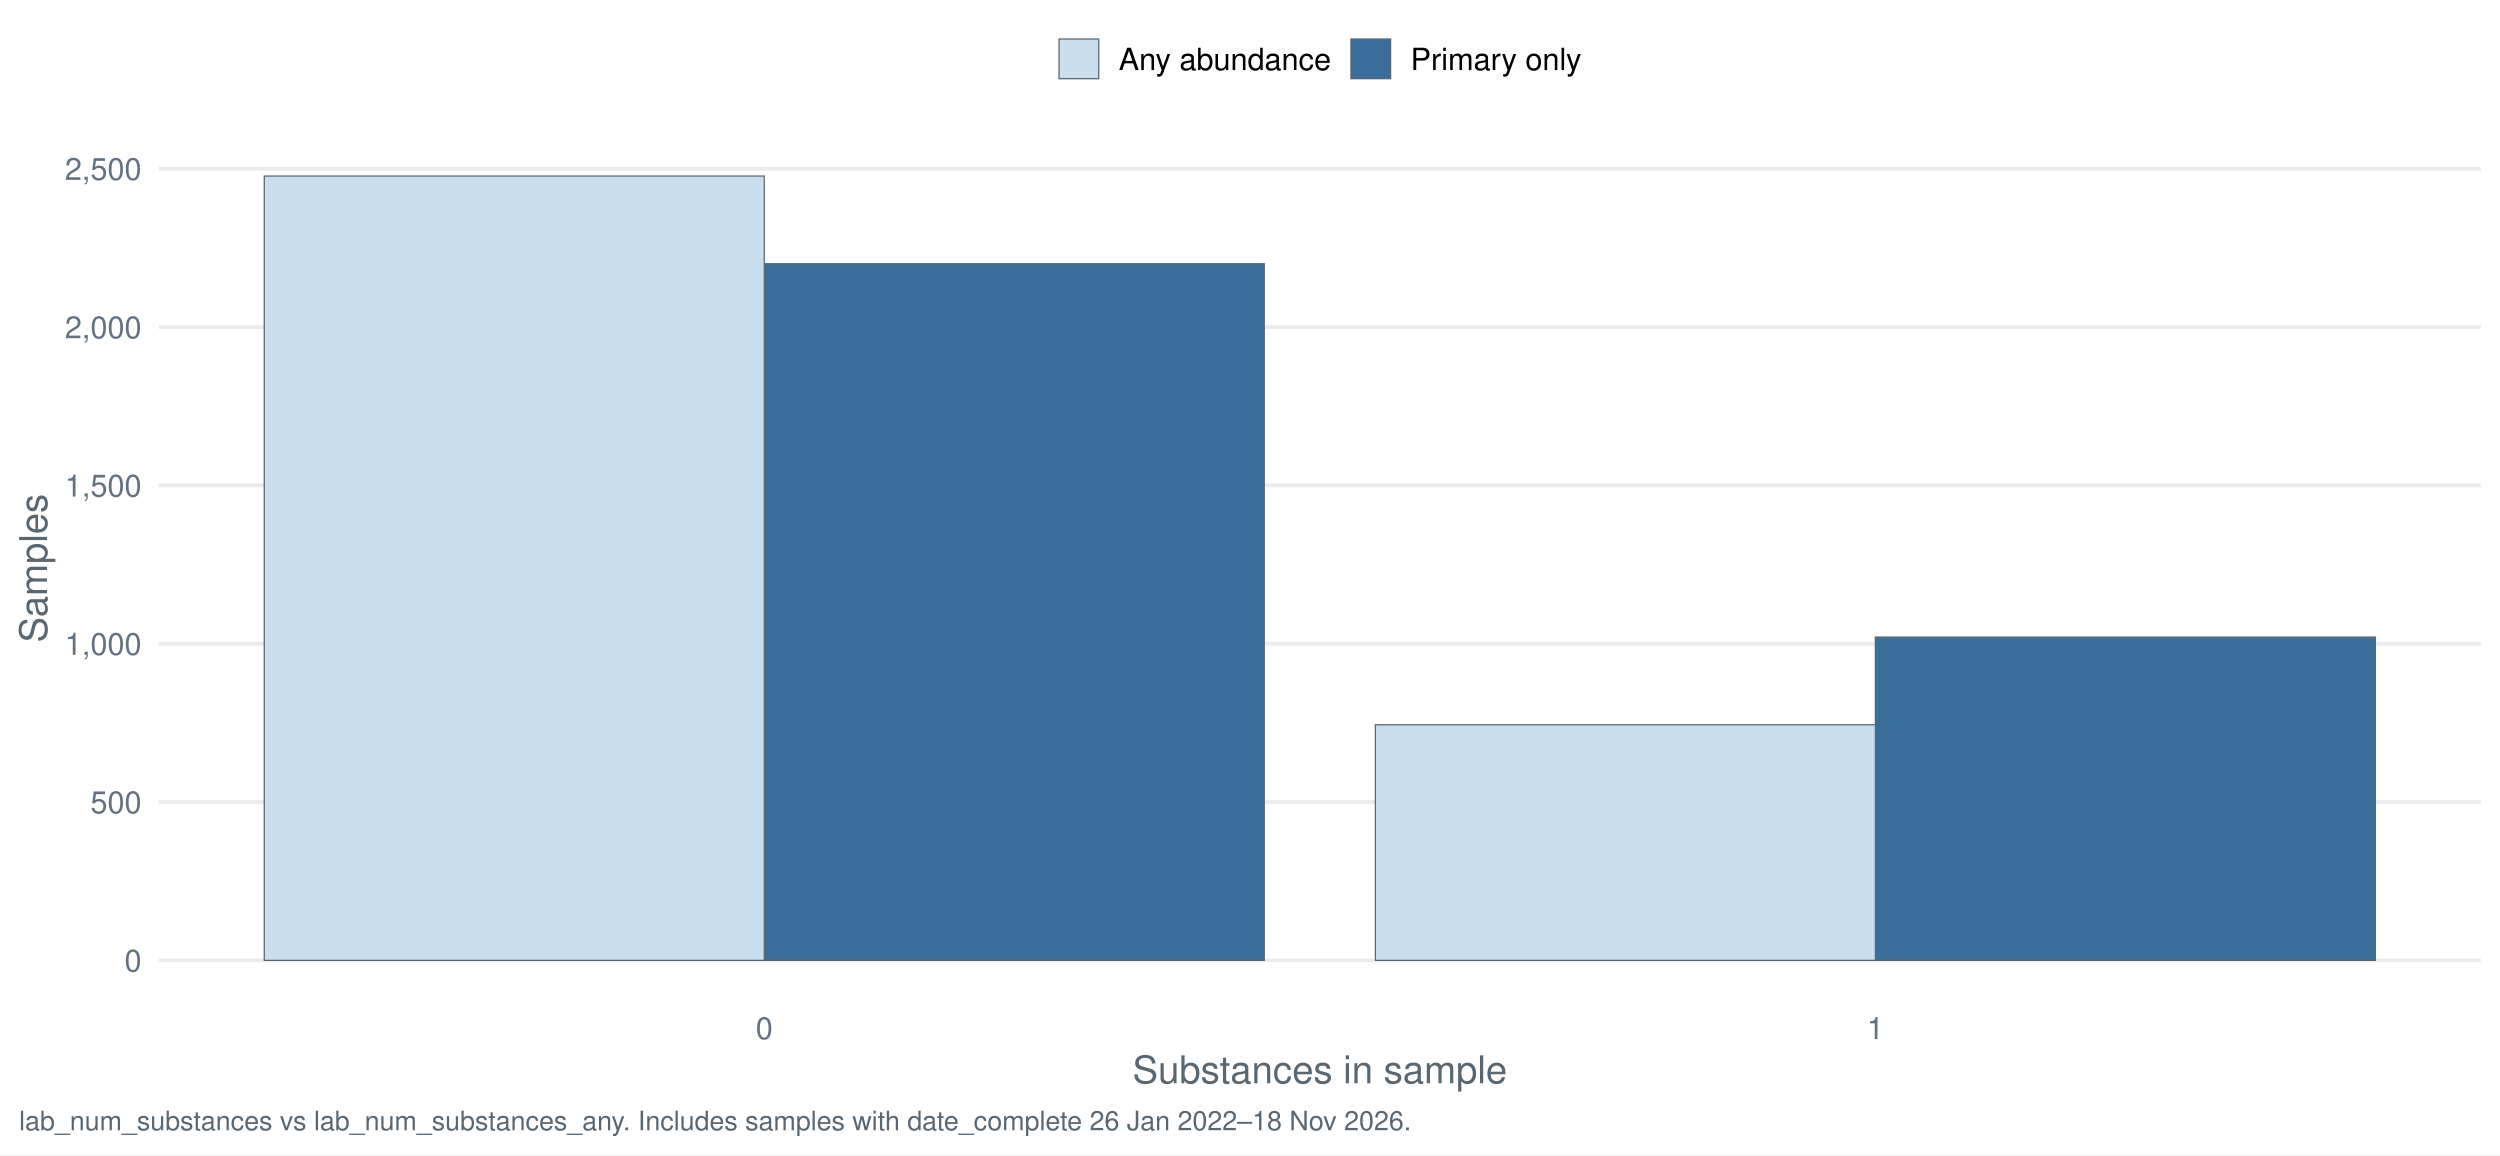
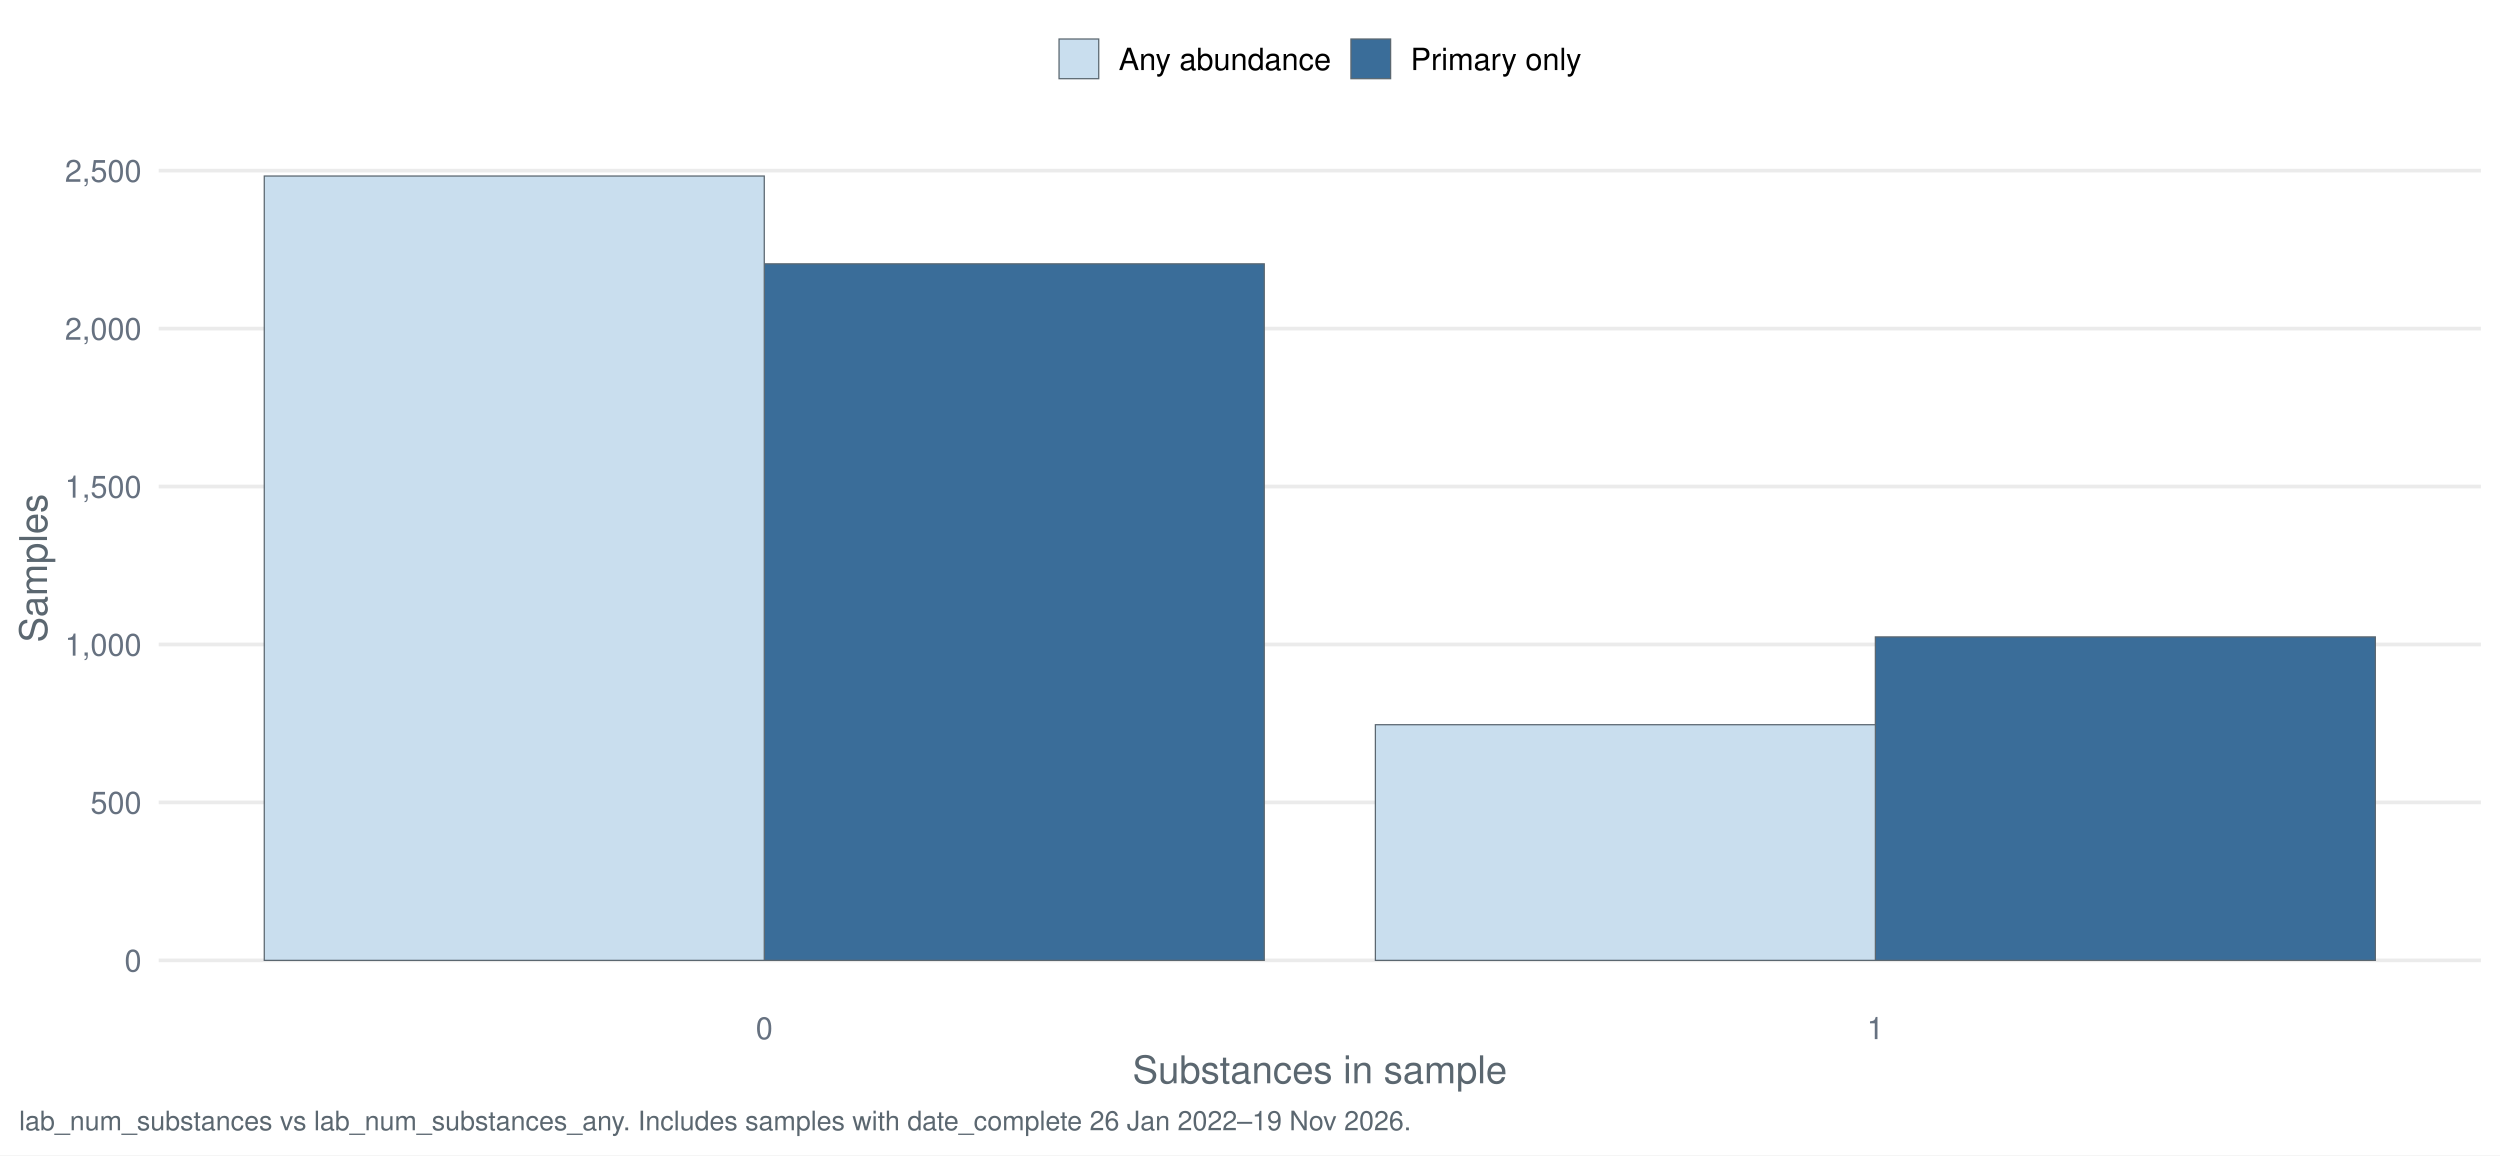
<svg xmlns="http://www.w3.org/2000/svg" width="1044.00pt" height="482.40pt" viewBox="0 0 1044.00 482.40">
  <g class="svglite">
    <defs>
      <style type="text/css">
    .svglite line, .svglite polyline, .svglite polygon, .svglite path, .svglite rect, .svglite circle {
      fill: none;
      stroke: #000000;
      stroke-linecap: round;
      stroke-linejoin: round;
      stroke-miterlimit: 10.00;
    }
    .svglite text {
      white-space: pre;
    }
    .svglite g.glyphgroup path {
      fill: inherit;
      stroke: none;
    }
  </style>
    </defs>
    <rect width="100%" height="100%" style="stroke: none; fill: #FFFFFF;" />
    <defs>
      <clipPath id="cpMC4wMHwxMDQ0LjAwfDAuMDB8NDgyLjQw">
        <rect x="0.00" y="0.00" width="1044.00" height="482.40" />
      </clipPath>
    </defs>
    <g clip-path="url(#cpMC4wMHwxMDQ0LjAwfDAuMDB8NDgyLjQw)">
      <rect x="-0" y="0.00" width="1044.00" height="482.40" style="stroke-width: 1.55; stroke: none; fill: #FFFFFF;" />
    </g>
    <defs>
      <clipPath id="cpNjYuMjh8MTAzNi4wM3w1Ny4xM3w0MTcuNDI=">
        <rect x="66.28" y="57.13" width="969.75" height="360.29" />
      </clipPath>
    </defs>
    <g clip-path="url(#cpNjYuMjh8MTAzNi4wM3w1Ny4xM3w0MTcuNDI=)">
      <polyline points="66.28,401.05 1036.03,401.05 " style="stroke-width: 1.55; stroke: #EBEBEB; stroke-linecap: butt;" />
-       <polyline points="66.28,334.93 1036.03,334.93 " style="stroke-width: 1.55; stroke: #EBEBEB; stroke-linecap: butt;" />
-       <polyline points="66.28,268.81 1036.03,268.81 " style="stroke-width: 1.55; stroke: #EBEBEB; stroke-linecap: butt;" />
-       <polyline points="66.28,202.70 1036.03,202.70 " style="stroke-width: 1.55; stroke: #EBEBEB; stroke-linecap: butt;" />
-       <polyline points="66.28,136.58 1036.03,136.58 " style="stroke-width: 1.55; stroke: #EBEBEB; stroke-linecap: butt;" />
-       <polyline points="66.28,70.47 1036.03,70.47 " style="stroke-width: 1.55; stroke: #EBEBEB; stroke-linecap: butt;" />
-       <rect x="319.16" y="110.14" width="208.80" height="290.91" style="stroke-width: 0.53; stroke: #5B6770; stroke-linecap: butt; stroke-linejoin: miter; fill: #3A6D99;" />
-       <rect x="783.15" y="266.04" width="208.80" height="135.01" style="stroke-width: 0.53; stroke: #5B6770; stroke-linecap: butt; stroke-linejoin: miter; fill: #3A6D99;" />
+       <polyline points="66.28,335.09 1036.03,335.09 " style="stroke-width: 1.55; stroke: #EBEBEB; stroke-linecap: butt;" />
+       <polyline points="66.28,269.13 1036.03,269.13 " style="stroke-width: 1.55; stroke: #EBEBEB; stroke-linecap: butt;" />
+       <polyline points="66.28,203.18 1036.03,203.18 " style="stroke-width: 1.55; stroke: #EBEBEB; stroke-linecap: butt;" />
+       <polyline points="66.28,137.22 1036.03,137.22 " style="stroke-width: 1.55; stroke: #EBEBEB; stroke-linecap: butt;" />
+       <polyline points="66.28,71.26 1036.03,71.26 " style="stroke-width: 1.55; stroke: #EBEBEB; stroke-linecap: butt;" />
+       <rect x="319.16" y="110.18" width="208.80" height="290.87" style="stroke-width: 0.53; stroke: #5B6770; stroke-linecap: butt; stroke-linejoin: miter; fill: #3A6D99;" />
+       <rect x="783.15" y="265.97" width="208.80" height="135.08" style="stroke-width: 0.53; stroke: #5B6770; stroke-linecap: butt; stroke-linejoin: miter; fill: #3A6D99;" />
      <rect x="110.36" y="73.51" width="208.80" height="327.54" style="stroke-width: 0.53; stroke: #5B6770; stroke-linecap: butt; stroke-linejoin: miter; fill: #C9DEEE;" />
-       <rect x="574.36" y="302.67" width="208.80" height="98.38" style="stroke-width: 0.53; stroke: #5B6770; stroke-linecap: butt; stroke-linejoin: miter; fill: #C9DEEE;" />
+       <rect x="574.36" y="302.64" width="208.80" height="98.41" style="stroke-width: 0.53; stroke: #5B6770; stroke-linecap: butt; stroke-linejoin: miter; fill: #C9DEEE;" />
    </g>
    <g clip-path="url(#cpMC4wMHwxMDQ0LjAwfDAuMDB8NDgyLjQw)">
      <text x="59.11" y="405.71" text-anchor="end" style="font-size: 12.80px;fill: #667180; font-family: &quot;Nimbus Sans&quot;;" textLength="7.11px" lengthAdjust="spacingAndGlyphs">0</text>
-       <text x="59.11" y="339.60" text-anchor="end" style="font-size: 12.80px;fill: #667180; font-family: &quot;Nimbus Sans&quot;;" textLength="21.33px" lengthAdjust="spacingAndGlyphs">500</text>
-       <text x="59.11" y="273.48" text-anchor="end" style="font-size: 12.80px;fill: #667180; font-family: &quot;Nimbus Sans&quot;;" textLength="32.00px" lengthAdjust="spacingAndGlyphs">1,000</text>
-       <text x="59.11" y="207.36" text-anchor="end" style="font-size: 12.80px;fill: #667180; font-family: &quot;Nimbus Sans&quot;;" textLength="32.00px" lengthAdjust="spacingAndGlyphs">1,500</text>
-       <text x="59.11" y="141.25" text-anchor="end" style="font-size: 12.80px;fill: #667180; font-family: &quot;Nimbus Sans&quot;;" textLength="32.00px" lengthAdjust="spacingAndGlyphs">2,000</text>
-       <text x="59.11" y="75.13" text-anchor="end" style="font-size: 12.80px;fill: #667180; font-family: &quot;Nimbus Sans&quot;;" textLength="32.00px" lengthAdjust="spacingAndGlyphs">2,500</text>
+       <text x="59.11" y="339.76" text-anchor="end" style="font-size: 12.80px;fill: #667180; font-family: &quot;Nimbus Sans&quot;;" textLength="21.33px" lengthAdjust="spacingAndGlyphs">500</text>
+       <text x="59.11" y="273.80" text-anchor="end" style="font-size: 12.80px;fill: #667180; font-family: &quot;Nimbus Sans&quot;;" textLength="32.00px" lengthAdjust="spacingAndGlyphs">1,000</text>
+       <text x="59.11" y="207.84" text-anchor="end" style="font-size: 12.80px;fill: #667180; font-family: &quot;Nimbus Sans&quot;;" textLength="32.00px" lengthAdjust="spacingAndGlyphs">1,500</text>
+       <text x="59.11" y="141.89" text-anchor="end" style="font-size: 12.80px;fill: #667180; font-family: &quot;Nimbus Sans&quot;;" textLength="32.00px" lengthAdjust="spacingAndGlyphs">2,000</text>
+       <text x="59.11" y="75.93" text-anchor="end" style="font-size: 12.80px;fill: #667180; font-family: &quot;Nimbus Sans&quot;;" textLength="32.00px" lengthAdjust="spacingAndGlyphs">2,500</text>
      <text x="319.16" y="433.93" text-anchor="middle" style="font-size: 12.80px;fill: #667180; font-family: &quot;Nimbus Sans&quot;;" textLength="7.11px" lengthAdjust="spacingAndGlyphs">0</text>
      <text x="783.15" y="433.93" text-anchor="middle" style="font-size: 12.80px;fill: #667180; font-family: &quot;Nimbus Sans&quot;;" textLength="7.11px" lengthAdjust="spacingAndGlyphs">1</text>
      <text x="551.16" y="452.37" text-anchor="middle" style="font-size: 16.00px;fill: #5B6770; font-family: &quot;Nimbus Sans&quot;;" textLength="156.42px" lengthAdjust="spacingAndGlyphs">Substances in sample</text>
      <text transform="translate(19.63,237.28) rotate(-90)" text-anchor="middle" style="font-size: 16.00px;fill: #5B6770; font-family: &quot;Nimbus Sans&quot;;" textLength="62.06px" lengthAdjust="spacingAndGlyphs">Samples</text>
      <rect x="442.26" y="16.29" width="16.57" height="16.57" style="stroke-width: 0.53; stroke: #5B6770; stroke-linecap: butt; stroke-linejoin: miter; fill: #C9DEEE;" />
      <rect x="564.15" y="16.29" width="16.57" height="16.57" style="stroke-width: 0.53; stroke: #5B6770; stroke-linecap: butt; stroke-linejoin: miter; fill: #3A6D99;" />
      <text x="467.16" y="29.25" style="font-size: 12.80px; font-family: &quot;Nimbus Sans&quot;;" textLength="88.67px" lengthAdjust="spacingAndGlyphs">Any abundance</text>
      <text x="589.05" y="29.25" style="font-size: 12.80px; font-family: &quot;Nimbus Sans&quot;;" textLength="71.36px" lengthAdjust="spacingAndGlyphs">Primary only</text>
-       <text x="7.97" y="471.99" style="font-size: 11.20px;fill: #5B6770; font-family: &quot;Nimbus Sans&quot;;" textLength="580.59px" lengthAdjust="spacingAndGlyphs">lab_num_substances vs lab_num_substances_any. Includes samples with date_complete 26 Jan 2022–18 Nov 2026.</text>
+       <text x="7.97" y="471.99" style="font-size: 11.20px;fill: #5B6770; font-family: &quot;Nimbus Sans&quot;;" textLength="580.59px" lengthAdjust="spacingAndGlyphs">lab_num_substances vs lab_num_substances_any. Includes samples with date_complete 26 Jan 2022–19 Nov 2026.</text>
    </g>
  </g>
</svg>
